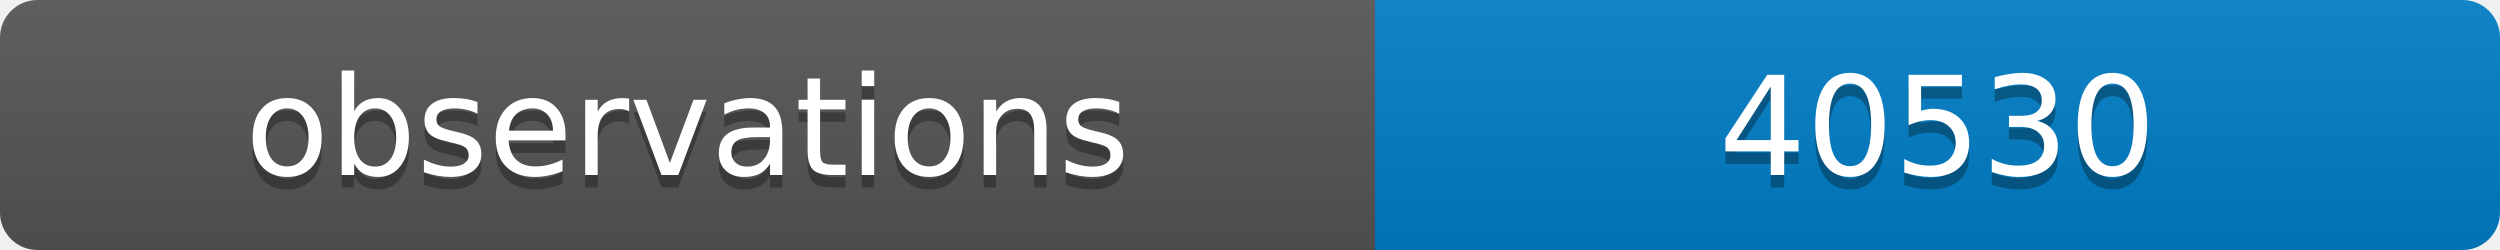
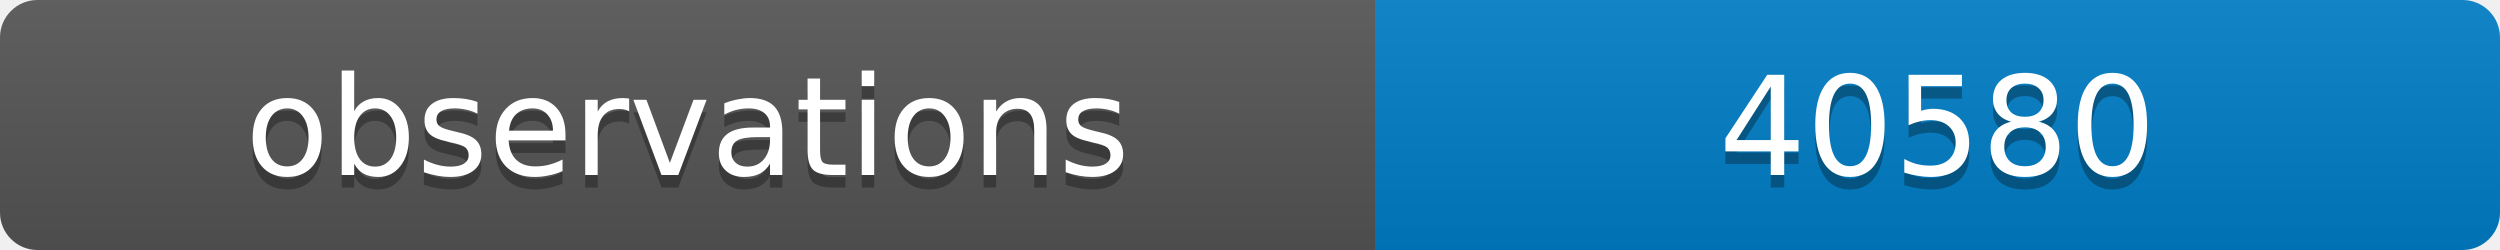
<svg xmlns="http://www.w3.org/2000/svg" width="200" height="20">
  <linearGradient id="b" x2="0" y2="100%">
    <stop offset="0" stop-color="#bbb" stop-opacity=".1" />
    <stop offset="1" stop-opacity=".1" />
  </linearGradient>
  <clipPath id="a">
    <rect width="200" height="20" rx="3" fill="#fff" />
  </clipPath>
  <g clip-path="url(#a)">
    <path fill="#555" d="M0 0h110v20H0z" />
    <path fill="#007ec6" d="M110 0h90v20H110z" />
    <path fill="url(#b)" d="M0 0h200v20H0z" />
  </g>
  <g fill="#fff" text-anchor="middle" font-family="DejaVu Sans,Verdana,Geneva,sans-serif" font-size="11">
    <text x="55" y="15" fill="#010101" fill-opacity=".3">observations</text>
    <text x="55" y="14">observations</text>
-     <text x="155" y="15" fill="#010101" fill-opacity=".3">40530</text>
-     <text x="155" y="14">40530</text>
+     <text x="155" y="15" fill="#010101" fill-opacity=".3">40580</text>
+     <text x="155" y="14">40580</text>
  </g>
</svg>
